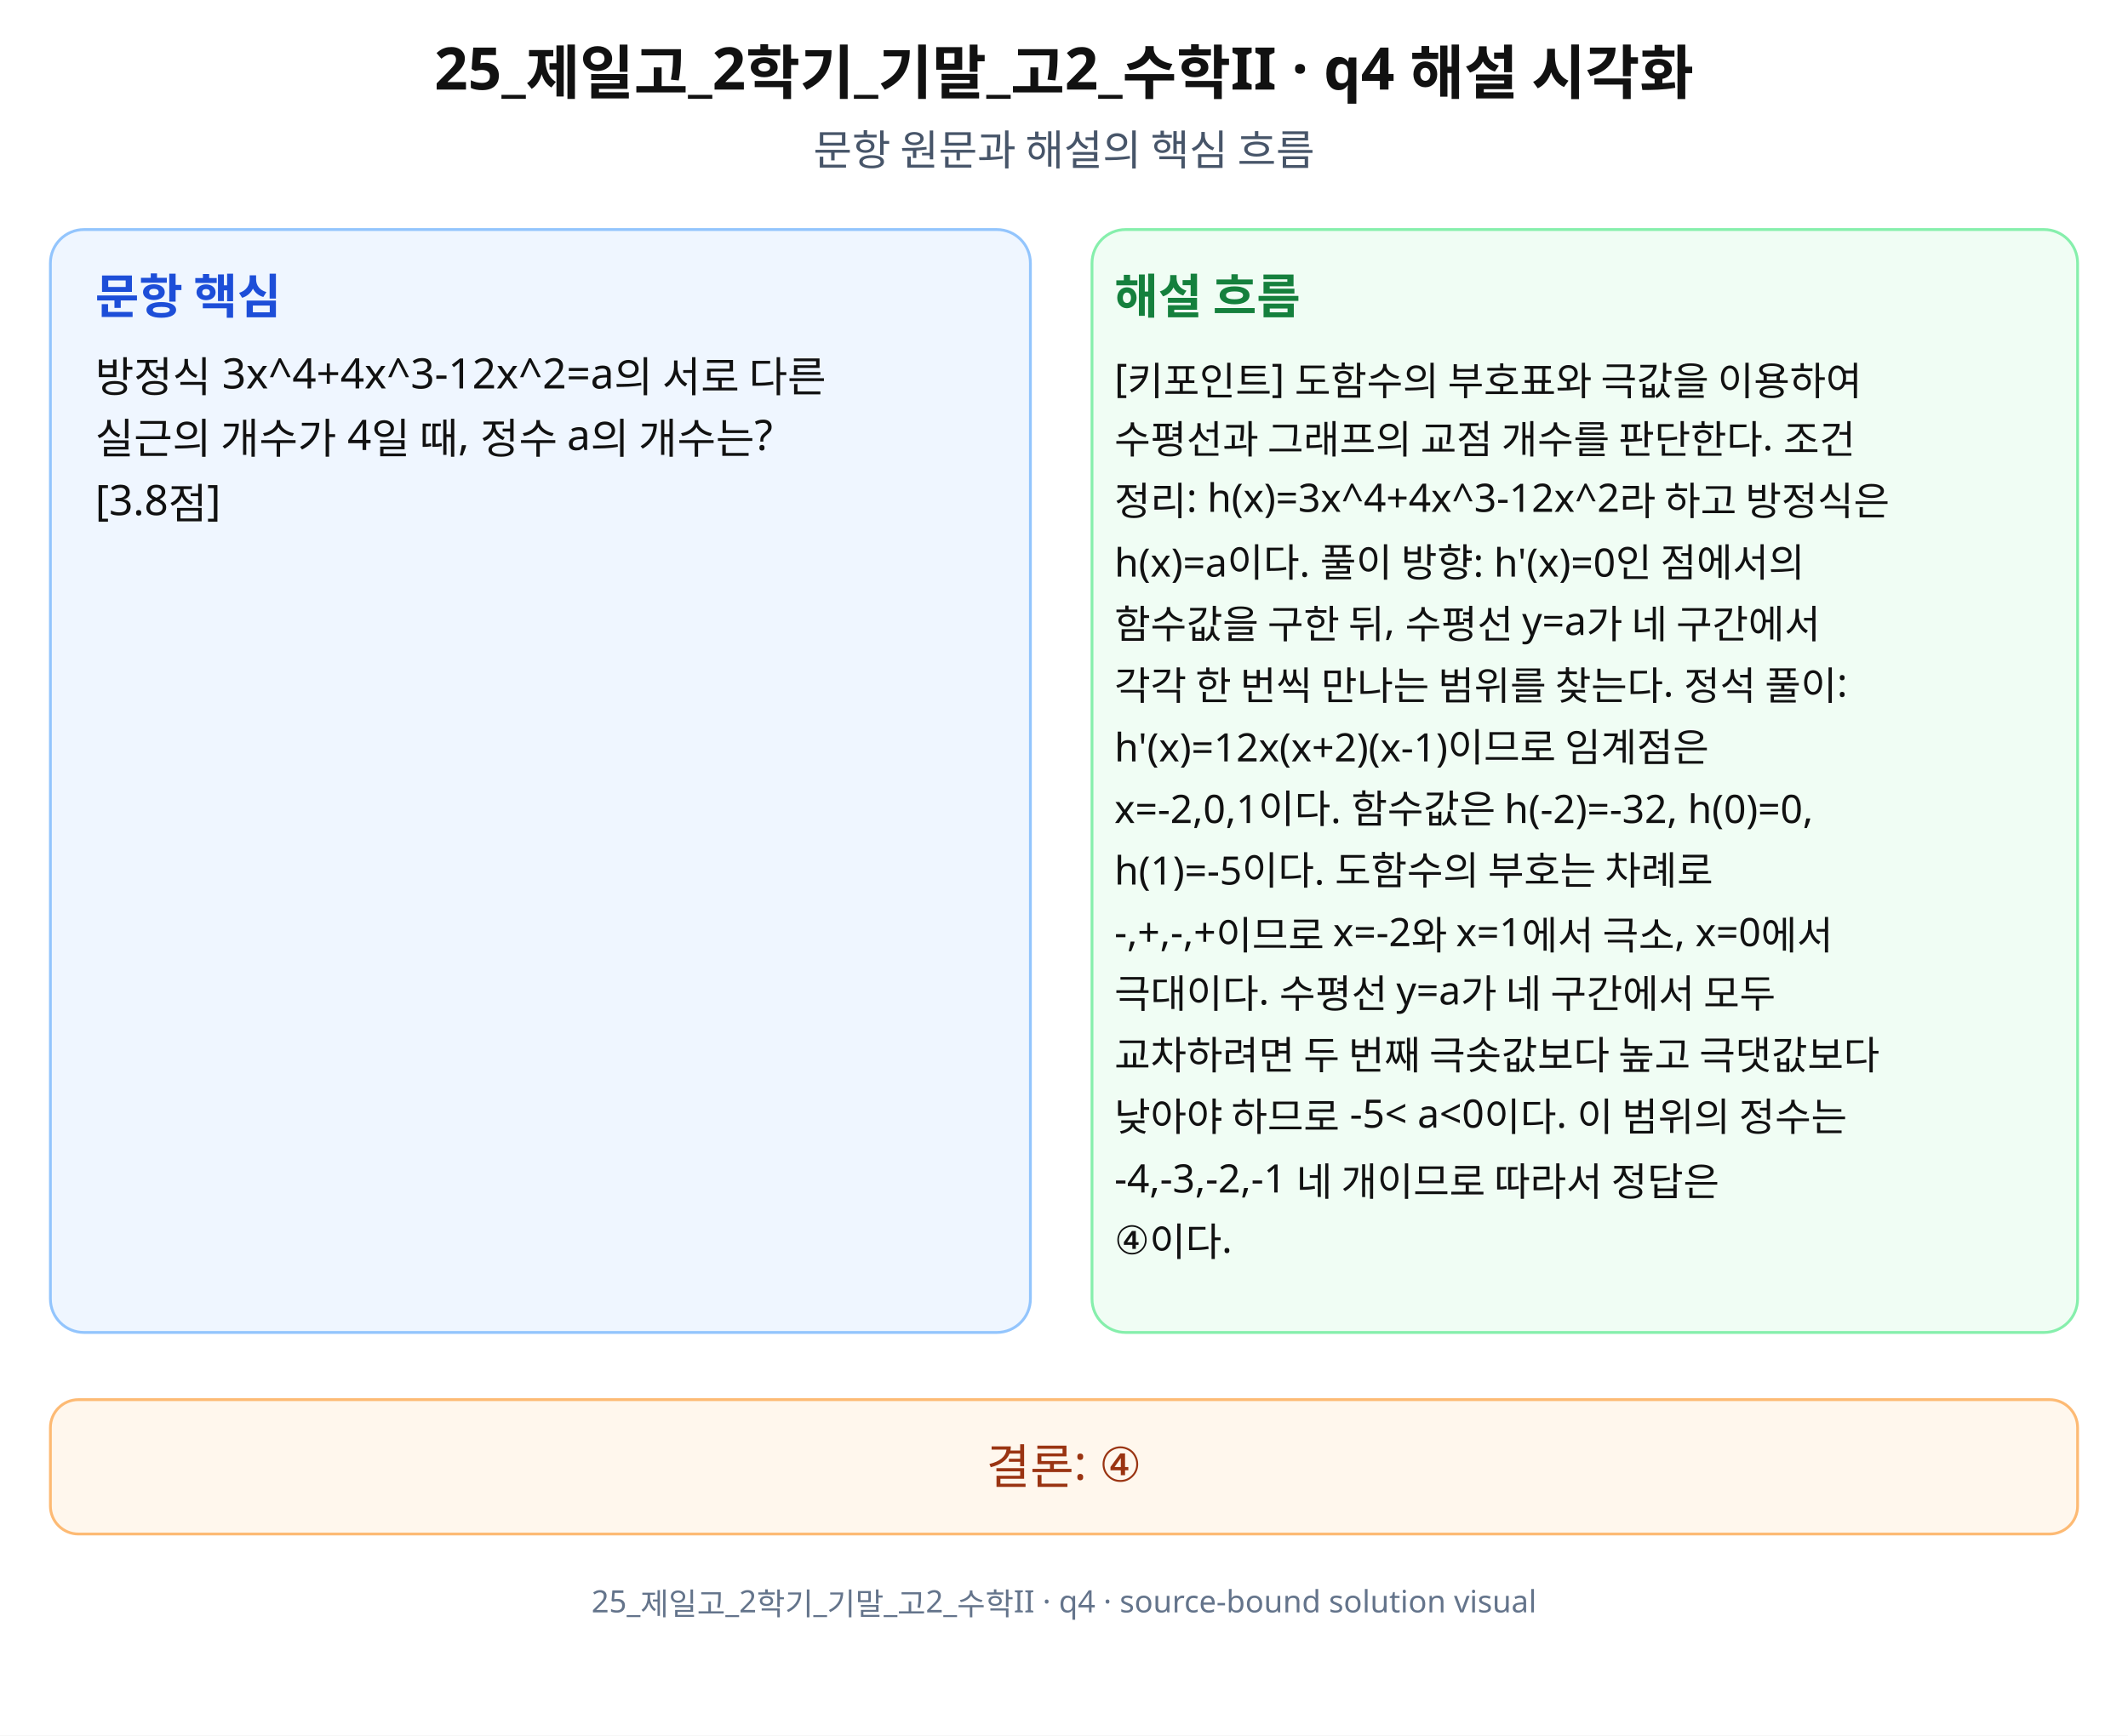
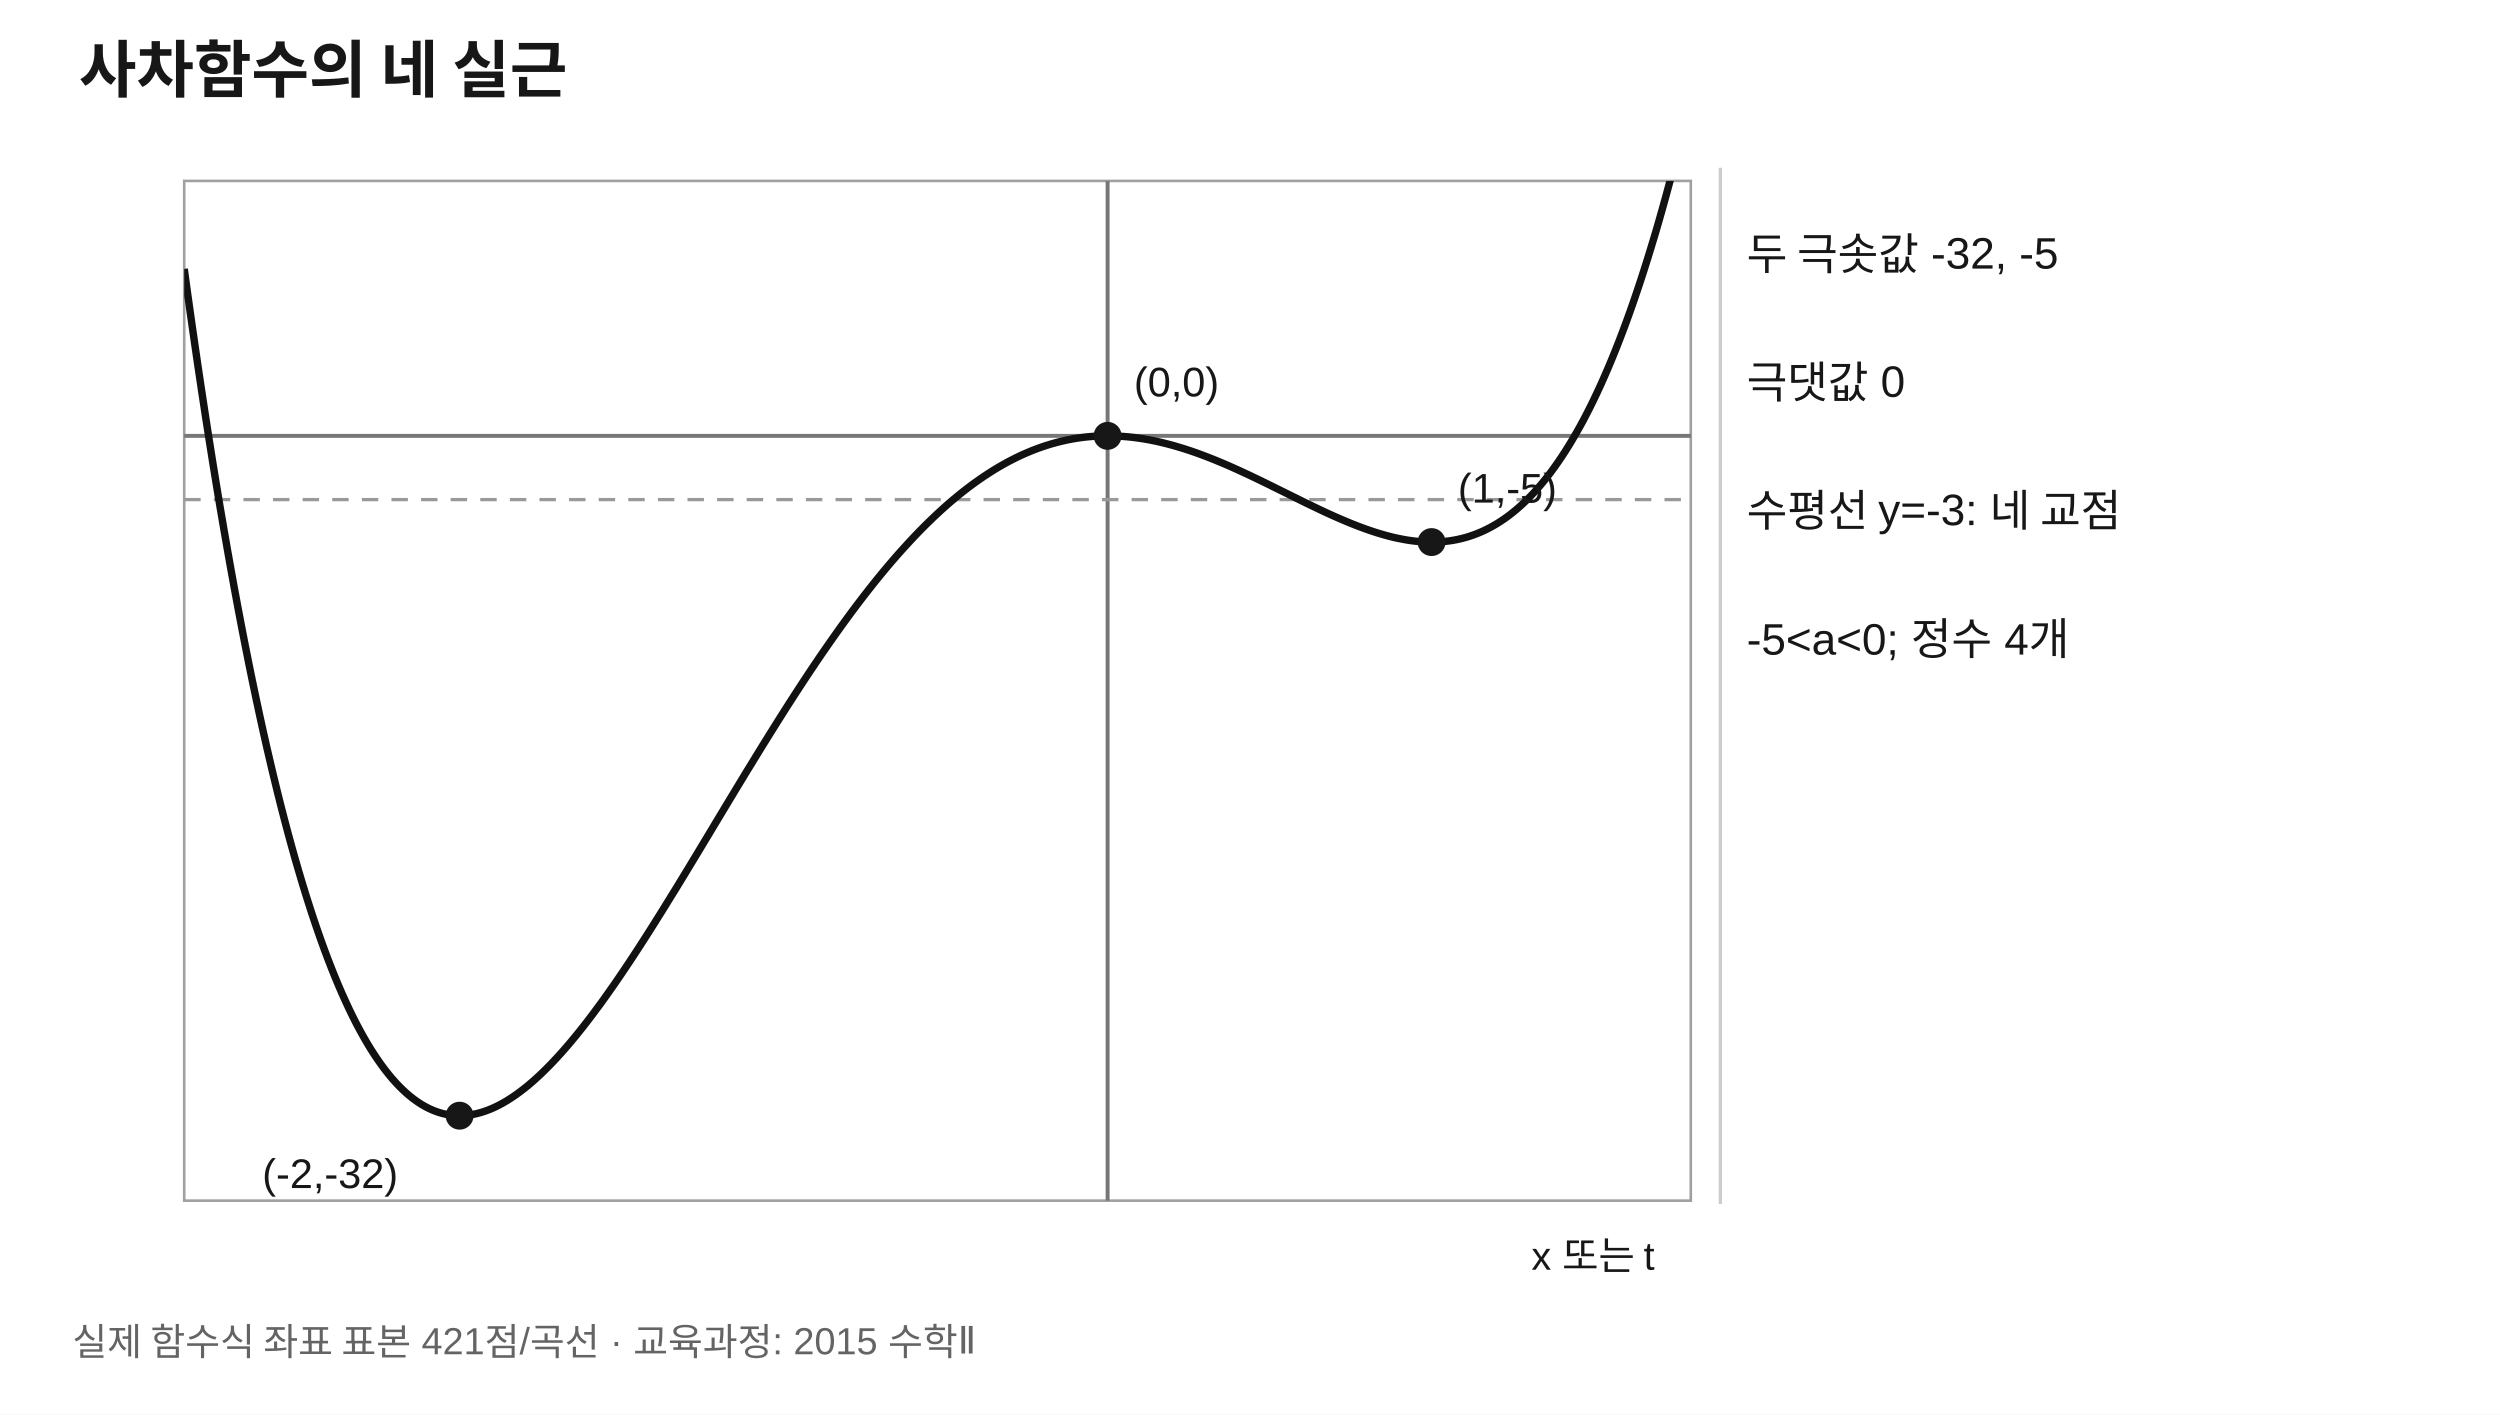
- <svg xmlns="http://www.w3.org/2000/svg" width="760" height="620" viewBox="0 0 760 620" role="img" aria-labelledby="title desc" preserveAspectRatio="xMidYMid meet">
-   <rect width="760" height="620" fill="#fff" />
-   <g font-family="Noto Sans KR, Pretendard, Apple SD Gothic Neo, Malgun Gothic, sans-serif" fill="#111">
-     <text x="380" y="32" font-size="21" font-weight="700" text-anchor="middle">25_제일고_2학기_기말_고2_수학II · q4 해설 시각화</text>
-     <text x="380" y="59" font-size="15" text-anchor="middle" fill="#475569">문항 원문과 해설의 핵심 흐름</text>
-     <rect x="18" y="82" width="350" height="394" rx="12" fill="#eff6ff" stroke="#93c5fd" />
-     <rect x="390" y="82" width="352" height="394" rx="12" fill="#f0fdf4" stroke="#86efac" />
-     <text x="34" y="112" font-size="17" font-weight="700" fill="#1d4ed8">문항 핵심</text>
-     <text x="398" y="112" font-size="17" font-weight="700" fill="#15803d">해설 흐름</text>
-     <text x="34" y="140" font-size="15">방정식 3x^4+4x^3-12x^2=a의 서로 다른</text>
-     <text x="34" y="162" font-size="15">실근의 개수가 4일 때, 정수 a의 개수는?</text>
-     <text x="34" y="184" font-size="15">[3.8점]</text>
-     <text x="398" y="140" font-size="14">[키포인트] 도함수의 부호표와 극값을 이용하여</text>
-     <text x="398" y="162" font-size="14">수평선과 그래프의 교점 개수를 판단한다. 조건</text>
-     <text x="398" y="184" font-size="14">정리: h(x)=3x^4+4x^3-12x^2라 하고 방정식은</text>
-     <text x="398" y="206" font-size="14">h(x)=a이다. 풀이 방향: h'(x)=0인 점에서의</text>
-     <text x="398" y="228" font-size="14">함수값을 구한 뒤, 수평선 y=a가 네 구간에서</text>
-     <text x="398" y="250" font-size="14">각각 한 번씩 만나는 범위를 찾는다. 정석 풀이:</text>
-     <text x="398" y="272" font-size="14">h'(x)=12x(x+2)(x-1)이므로 임계점은</text>
-     <text x="398" y="294" font-size="14">x=-2,0,1이다. 함수값은 h(-2)=-32, h(0)=0,</text>
-     <text x="398" y="316" font-size="14">h(1)=-5이다. 도함수의 부호는 차례로</text>
-     <text x="398" y="338" font-size="14">-,+,-,+이므로 x=-2와 x=1에서 극소, x=0에서</text>
-     <text x="398" y="360" font-size="14">극대이다. 수평선 y=a가 네 구간에서 모두</text>
-     <text x="398" y="382" font-size="14">교차하려면 두 번째 극솟값보다 높고 극댓값보다</text>
-     <text x="398" y="404" font-size="14">낮아야 하므로 -5&lt; a&lt;0이다. 이 범위의 정수는</text>
-     <text x="398" y="426" font-size="14">-4,-3,-2,-1 네 개이므로 따라서 정답은</text>
-     <text x="398" y="448" font-size="14">④이다.</text>
-     <rect x="18" y="500" width="724" height="48" rx="10" fill="#fff7ed" stroke="#fdba74" />
-     <text x="380" y="530" font-size="17" text-anchor="middle" fill="#9a3412">결론: ④</text>
-     <text x="380" y="576" font-size="11" text-anchor="middle" fill="#64748b">25_제일고_2학기_기말_고2_수학II · q4 · source-bound solution visual</text>
+ <svg xmlns="http://www.w3.org/2000/svg" width="760" height="430" viewBox="0 0 760 430" role="img" aria-labelledby="title desc" preserveAspectRatio="xMidYMid meet">
+   <rect width="760" height="430" fill="#fff" />
+   <defs>
+     <clipPath id="cl4">
+       <rect x="56" y="55" width="458" height="310" />
+     </clipPath>
+   </defs>
+   <g font-family="Arial, sans-serif" fill="#171717">
+     <text x="24" y="28" font-size="19" font-weight="700">사차함수의 네 실근</text>
+     <rect x="56" y="55" width="458" height="310" fill="#fff" stroke="#a0a0a0" stroke-width="0.8" />
+     <line x1="336.71" y1="55" x2="336.71" y2="365" stroke="#777" stroke-width="1.2" />
+     <line x1="56" y1="132.5" x2="514" y2="132.5" stroke="#777" stroke-width="1.2" />
+     <line x1="56" y1="151.88" x2="514" y2="151.88" stroke="#999" stroke-width="1" stroke-dasharray="5 4" />
+     <polyline points="56,81.75 57.09,89.67 58.18,97.44 59.27,105.05 60.36,112.51 61.45,119.81 62.54,126.97 63.63,133.98 64.72,140.84 65.81,147.55 66.9,154.12 68,160.54 69.09,166.83 70.18,172.97 71.27,178.98 72.36,184.85 73.45,190.59 74.54,196.19 75.63,201.66 76.72,206.99 77.81,212.2 78.9,217.28 79.99,222.24 81.08,227.07 82.17,231.77 83.26,236.35 84.35,240.82 85.44,245.16 86.53,249.38 87.62,253.49 88.71,257.48 89.8,261.36 90.9,265.13 91.99,268.79 93.08,272.33 94.17,275.77 95.26,279.1 96.35,282.32 97.44,285.44 98.53,288.46 99.62,291.38 100.71,294.19 101.8,296.91 102.89,299.53 103.98,302.05 105.07,304.47 106.16,306.81 107.25,309.05 108.34,311.2 109.43,313.25 110.52,315.22 111.61,317.1 112.7,318.9 113.8,320.61 114.89,322.24 115.98,323.78 117.07,325.24 118.16,326.62 119.25,327.93 120.34,329.15 121.43,330.3 122.52,331.37 123.61,332.37 124.7,333.29 125.79,334.14 126.88,334.92 127.97,335.64 129.06,336.28 130.15,336.85 131.24,337.36 132.33,337.8 133.42,338.18 134.51,338.5 135.6,338.75 136.7,338.94 137.79,339.08 138.88,339.15 139.97,339.17 141.06,339.12 142.15,339.03 143.24,338.88 144.33,338.67 145.42,338.41 146.51,338.1 147.6,337.74 148.69,337.33 149.78,336.88 150.87,336.37 151.96,335.82 153.05,335.22 154.14,334.58 155.23,333.89 156.32,333.16 157.41,332.39 158.5,331.58 159.6,330.73 160.69,329.84 161.78,328.91 162.87,327.94 163.96,326.94 165.05,325.9 166.14,324.83 167.23,323.73 168.32,322.59 169.41,321.42 170.5,320.22 171.59,318.99 172.68,317.73 173.77,316.44 174.86,315.12 175.95,313.78 177.04,312.41 178.13,311.02 179.22,309.6 180.31,308.16 181.4,306.69 182.5,305.21 183.59,303.7 184.68,302.17 185.77,300.62 186.86,299.06 187.95,297.47 189.04,295.87 190.13,294.25 191.22,292.62 192.31,290.97 193.4,289.31 194.49,287.63 195.58,285.94 196.67,284.24 197.76,282.52 198.85,280.8 199.94,279.06 201.03,277.32 202.12,275.57 203.21,273.8 204.3,272.04 205.4,270.26 206.49,268.48 207.58,266.69 208.67,264.89 209.76,263.1 210.85,261.29 211.94,259.49 213.03,257.68 214.12,255.87 215.21,254.06 216.3,252.25 217.39,250.43 218.48,248.62 219.57,246.81 220.66,245 221.75,243.19 222.84,241.39 223.93,239.58 225.02,237.78 226.11,235.99 227.2,234.19 228.3,232.41 229.39,230.63 230.48,228.85 231.57,227.08 232.66,225.32 233.75,223.56 234.84,221.82 235.93,220.08 237.02,218.35 238.11,216.62 239.2,214.91 240.29,213.21 241.38,211.52 242.47,209.84 243.56,208.17 244.65,206.51 245.74,204.86 246.83,203.23 247.92,201.6 249.01,199.99 250.1,198.4 251.2,196.82 252.29,195.25 253.38,193.7 254.47,192.16 255.56,190.63 256.65,189.12 257.74,187.63 258.83,186.15 259.92,184.69 261.01,183.25 262.1,181.82 263.19,180.41 264.28,179.02 265.37,177.64 266.46,176.28 267.55,174.94 268.64,173.62 269.73,172.32 270.82,171.03 271.91,169.77 273,168.52 274.1,167.29 275.19,166.09 276.28,164.9 277.37,163.73 278.46,162.58 279.55,161.45 280.64,160.35 281.73,159.26 282.82,158.2 283.91,157.15 285,156.13 286.09,155.12 287.18,154.14 288.27,153.18 289.36,152.24 290.45,151.33 291.54,150.43 292.63,149.56 293.72,148.71 294.81,147.88 295.9,147.07 297,146.28 298.09,145.52 299.18,144.78 300.27,144.06 301.36,143.36 302.45,142.68 303.54,142.03 304.63,141.4 305.72,140.79 306.81,140.2 307.9,139.64 308.99,139.09 310.08,138.57 311.17,138.07 312.26,137.6 313.35,137.14 314.44,136.71 315.53,136.3 316.62,135.91 317.71,135.54 318.8,135.2 319.9,134.87 320.99,134.57 322.08,134.29 323.17,134.03 324.26,133.79 325.35,133.57 326.44,133.37 327.53,133.19 328.62,133.04 329.71,132.9 330.8,132.78 331.89,132.69 332.98,132.61 334.07,132.56 335.16,132.52 336.25,132.5 337.34,132.5 338.43,132.52 339.52,132.56 340.61,132.62 341.7,132.7 342.8,132.79 343.89,132.9 344.98,133.03 346.07,133.18 347.16,133.34 348.25,133.52 349.34,133.71 350.43,133.93 351.52,134.15 352.61,134.4 353.7,134.66 354.79,134.93 355.88,135.22 356.97,135.52 358.06,135.84 359.15,136.17 360.24,136.51 361.33,136.86 362.42,137.23 363.51,137.61 364.6,138 365.7,138.41 366.79,138.82 367.88,139.25 368.97,139.68 370.06,140.13 371.15,140.58 372.24,141.04 373.33,141.51 374.42,141.99 375.51,142.48 376.6,142.97 377.69,143.48 378.78,143.98 379.87,144.49 380.96,145.01 382.05,145.53 383.14,146.06 384.23,146.59 385.32,147.12 386.41,147.66 387.5,148.2 388.6,148.74 389.69,149.28 390.78,149.82 391.87,150.36 392.96,150.9 394.05,151.44 395.14,151.98 396.23,152.52 397.32,153.05 398.41,153.58 399.5,154.1 400.59,154.62 401.68,155.14 402.77,155.65 403.86,156.15 404.95,156.65 406.04,157.13 407.13,157.61 408.22,158.08 409.31,158.54 410.4,158.99 411.5,159.43 412.59,159.86 413.68,160.27 414.77,160.67 415.86,161.06 416.95,161.43 418.04,161.79 419.13,162.13 420.22,162.45 421.31,162.76 422.4,163.05 423.49,163.32 424.58,163.57 425.67,163.79 426.76,164 427.85,164.19 428.94,164.35 430.03,164.49 431.12,164.6 432.21,164.69 433.3,164.75 434.4,164.78 435.49,164.79 436.58,164.77 437.67,164.72 438.76,164.64 439.85,164.52 440.94,164.38 442.03,164.2 443.12,163.99 444.21,163.74 445.3,163.46 446.39,163.14 447.48,162.78 448.57,162.39 449.66,161.95 450.75,161.48 451.84,160.96 452.93,160.4 454.02,159.8 455.11,159.16 456.2,158.47 457.3,157.73 458.39,156.95 459.48,156.11 460.57,155.23 461.66,154.3 462.75,153.32 463.84,152.29 464.93,151.2 466.02,150.06 467.11,148.87 468.2,147.62 469.29,146.31 470.38,144.94 471.47,143.52 472.56,142.03 473.65,140.48 474.74,138.87 475.83,137.2 476.92,135.46 478.01,133.65 479.1,131.78 480.2,129.84 481.29,127.84 482.38,125.76 483.47,123.61 484.56,121.38 485.65,119.09 486.74,116.72 487.83,114.27 488.92,111.74 490.01,109.14 491.1,106.46 492.19,103.69 493.28,100.85 494.37,97.92 495.46,94.91 496.55,91.81 497.64,88.62 498.73,85.35 499.82,81.98 500.91,78.53 502,74.98 503.1,71.35 504.19,67.61 505.28,63.78 506.37,59.86 507.46,55.83 508.55,51.71 509.64,47.48 510.73,43.16 511.82,38.73 512.91,34.19 514,29.55" fill="none" stroke="#111" stroke-width="2.25" stroke-linejoin="round" clip-path="url(#cl4)" />
+     <circle cx="139.72" cy="339.17" r="3.4" fill="#171717" stroke="#171717" stroke-width="1.7" />
+     <text x="79.72" y="361.17" font-size="12.6">(-2,-32)</text>
+     <circle cx="336.71" cy="132.5" r="3.4" fill="#171717" stroke="#171717" stroke-width="1.7" />
+     <text x="344.71" y="120.5" font-size="12.6">(0,0)</text>
+     <circle cx="435.2" cy="164.79" r="3.4" fill="#171717" stroke="#171717" stroke-width="1.7" />
+     <text x="443.2" y="152.79" font-size="12.6">(1,-5)</text>
+     <line x1="523" y1="51" x2="523" y2="366" stroke="#ccc" />
+     <text x="503" y="386" text-anchor="end" font-size="12">x 또는 t</text>
+     <text x="531" y="82" font-size="13.4">두 극솟값 -32, -5</text>
+     <text x="531" y="121" font-size="13.4">극댓값 0</text>
+     <text x="531" y="160" font-size="13.4">수평선 y=-3: 네 교점</text>
+     <text x="531" y="199" font-size="13.4">-5&lt;a&lt;0; 정수 4개</text>
+     <text x="22" y="412" font-size="11.5" fill="#646464">실제 함수식 좌표 표본 421점/곡선 · 교육과정: 2015 수학Ⅱ</text>
  </g>
</svg>
